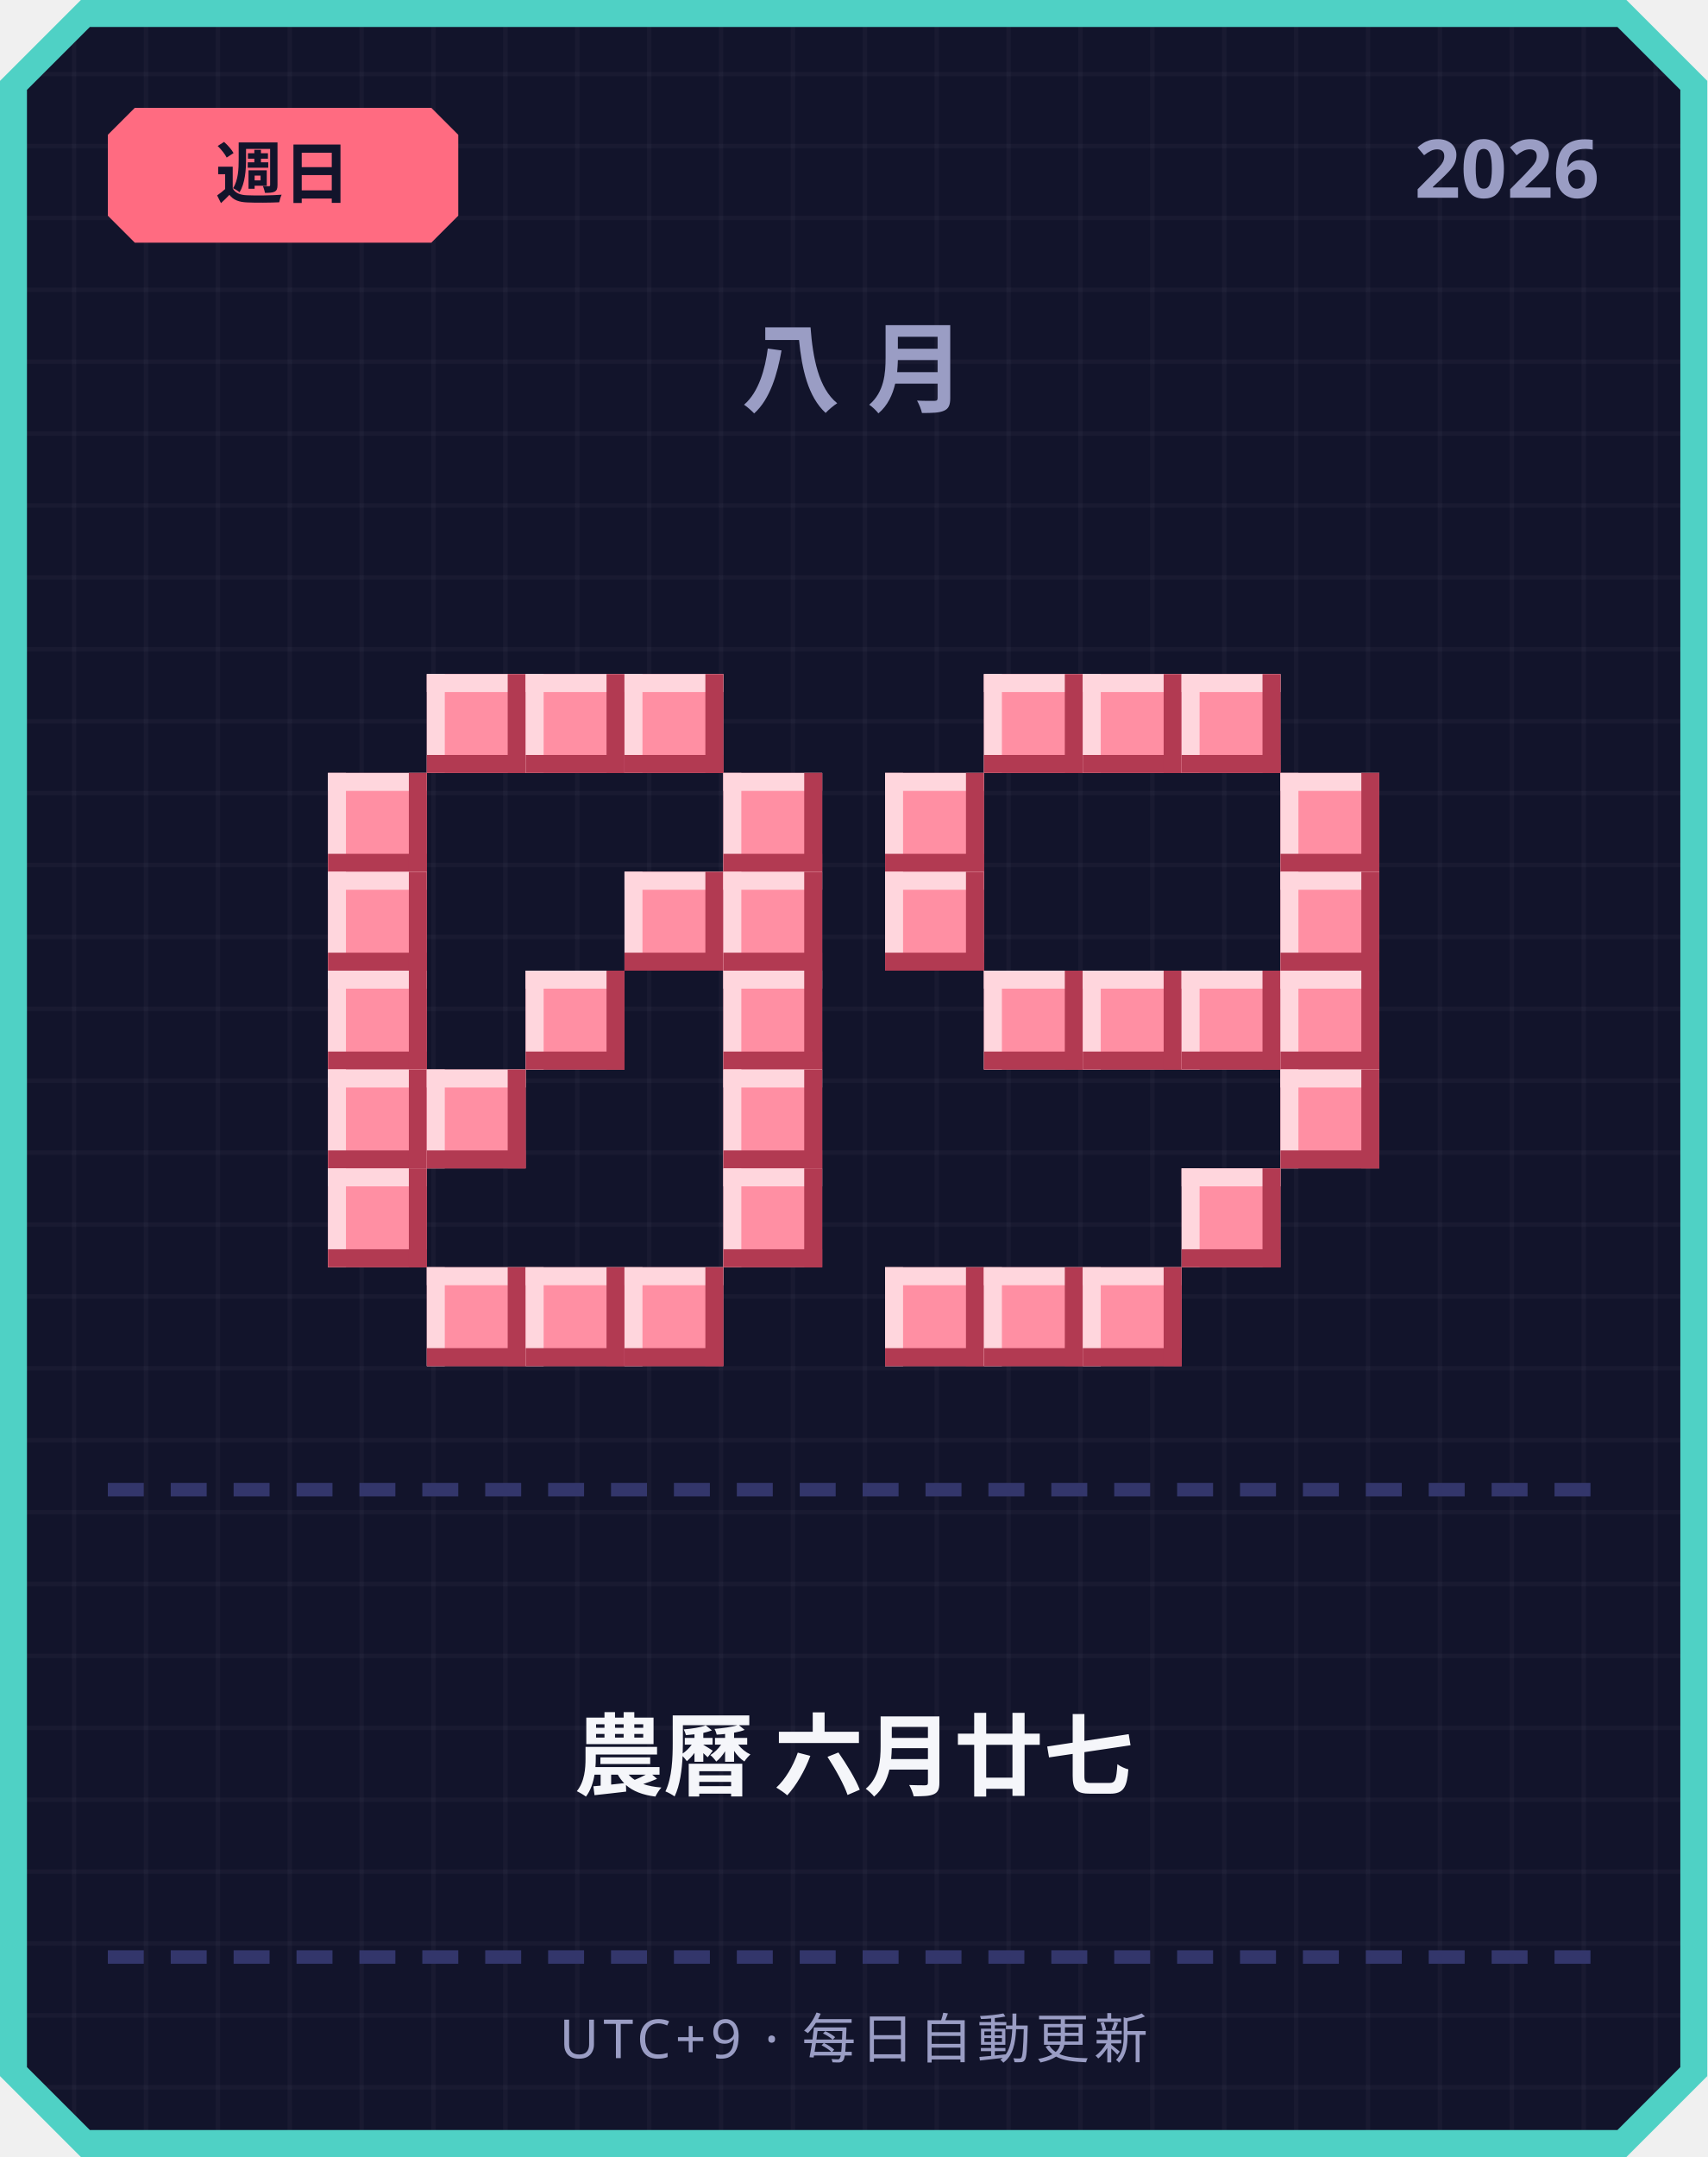
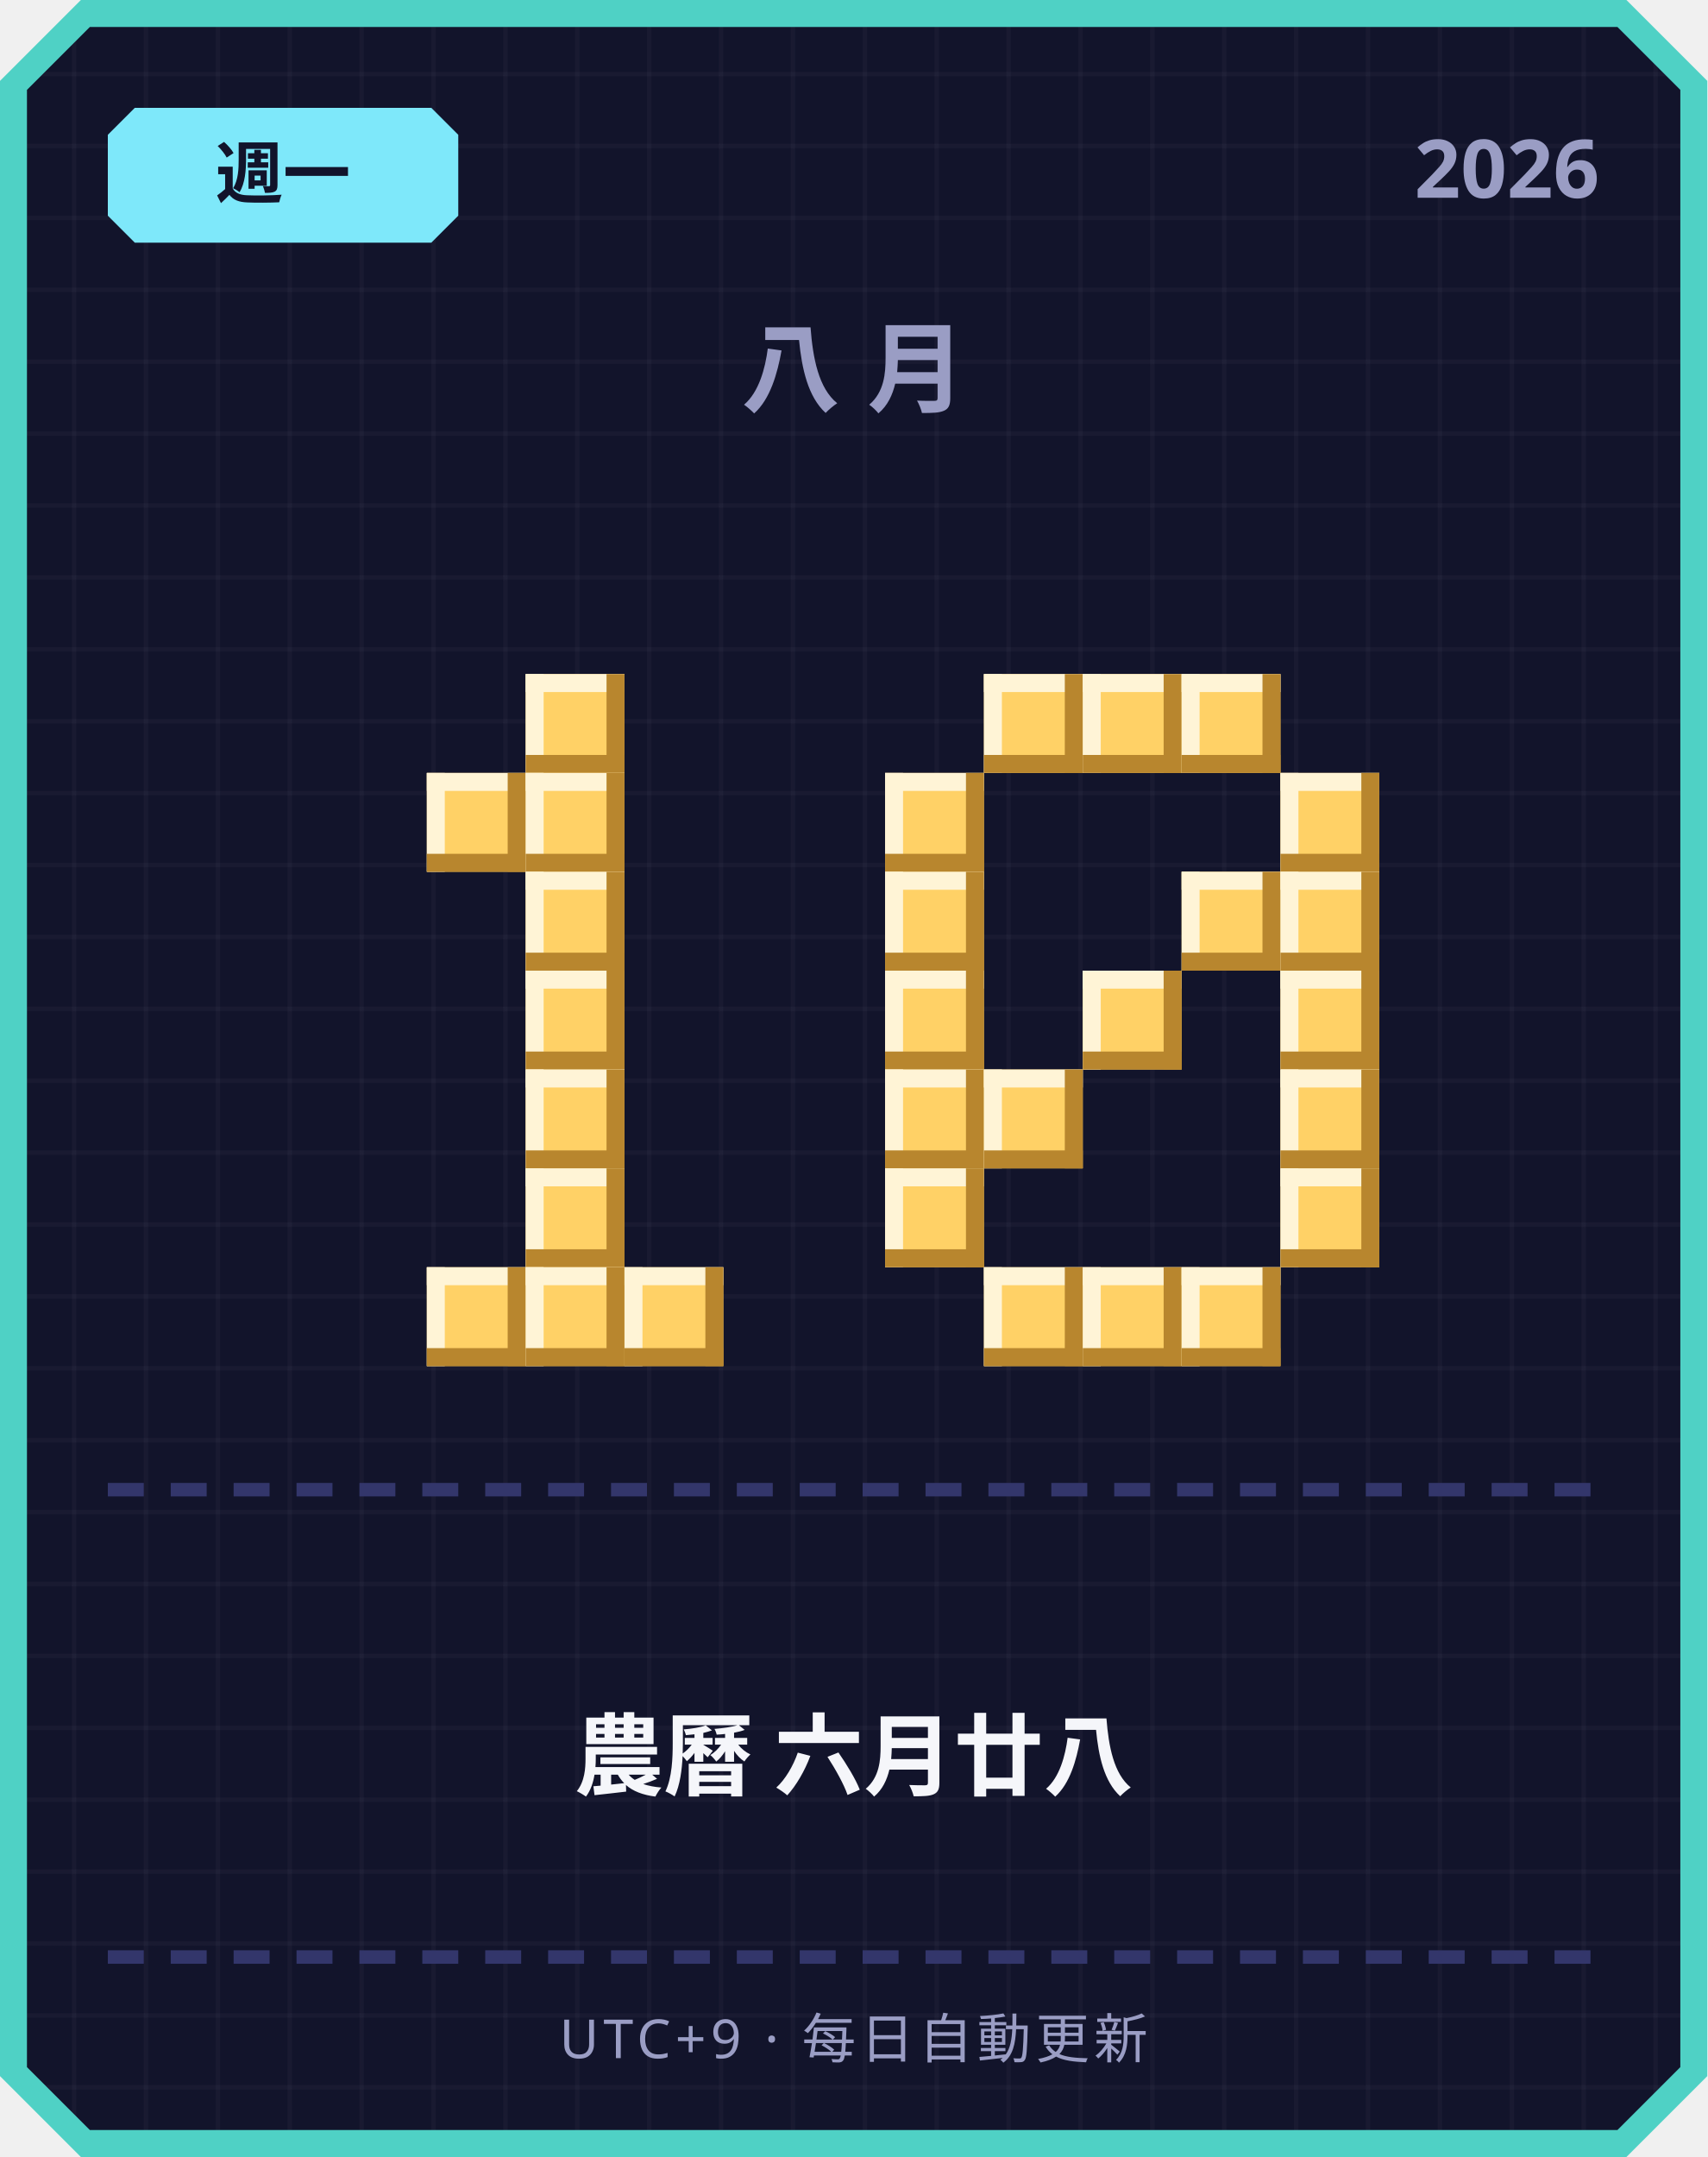
<svg xmlns="http://www.w3.org/2000/svg" width="380" height="480" viewBox="0 0 380 480">
  <defs>
    <pattern id="grid" width="16" height="16" patternUnits="userSpaceOnUse">
      <rect width="16" height="16" fill="#12142b" />
      <rect width="1" height="16" fill="#ffffff" opacity="0.03" />
      <rect width="16" height="1" fill="#ffffff" opacity="0.03" />
    </pattern>
  </defs>
  <path d="M 18,0 L 362,0 L 380,18 L 380,462 L 362,480 L 18,480 L 0,462 L 0,18 Z" fill="#4fd1c5" />
  <path d="M 20,6 L 360,6 L 374,20 L 374,460 L 360,474 L 20,474 L 6,460 L 6,20 Z" fill="url(#grid)" />
-   <path d="M 30,24 L 96,24 L 102,30 L 102,48 L 96,54 L 30,54 L 24,48 L 24,30 Z" fill="#ff6b81" />
-   <text x="63" y="44" text-anchor="middle" font-family="'Segoe UI', sans-serif" font-size="15" font-weight="700" fill="#12142b">週日</text>
+   <path d="M 30,24 L 96,24 L 102,30 L 102,48 L 96,54 L 30,54 L 24,48 L 24,30 Z" fill="#7ee8fa" />
+   <text x="63" y="44" text-anchor="middle" font-family="'Segoe UI', sans-serif" font-size="15" font-weight="700" fill="#12142b">週一</text>
  <text x="356" y="44" text-anchor="end" font-family="'Segoe UI', sans-serif" font-size="18" font-weight="700" fill="#9a9dc4">2026</text>
  <text x="190" y="90" text-anchor="middle" font-family="'Segoe UI', sans-serif" font-size="22" font-weight="700" letter-spacing="6" fill="#9a9dc4">八月</text>
-   <rect x="95" y="150" width="22" height="22" fill="#ff8fa3" />
-   <rect x="95" y="150" width="22" height="4" fill="#ffd6dd" />
-   <rect x="95" y="150" width="4" height="22" fill="#ffd6dd" />
-   <rect x="95" y="168" width="22" height="4" fill="#b23a52" />
-   <rect x="113" y="150" width="4" height="22" fill="#b23a52" />
-   <rect x="117" y="150" width="22" height="22" fill="#ff8fa3" />
-   <rect x="117" y="150" width="22" height="4" fill="#ffd6dd" />
-   <rect x="117" y="150" width="4" height="22" fill="#ffd6dd" />
-   <rect x="117" y="168" width="22" height="4" fill="#b23a52" />
-   <rect x="135" y="150" width="4" height="22" fill="#b23a52" />
-   <rect x="139" y="150" width="22" height="22" fill="#ff8fa3" />
-   <rect x="139" y="150" width="22" height="4" fill="#ffd6dd" />
-   <rect x="139" y="150" width="4" height="22" fill="#ffd6dd" />
-   <rect x="139" y="168" width="22" height="4" fill="#b23a52" />
-   <rect x="157" y="150" width="4" height="22" fill="#b23a52" />
-   <rect x="73" y="172" width="22" height="22" fill="#ff8fa3" />
-   <rect x="73" y="172" width="22" height="4" fill="#ffd6dd" />
-   <rect x="73" y="172" width="4" height="22" fill="#ffd6dd" />
-   <rect x="73" y="190" width="22" height="4" fill="#b23a52" />
-   <rect x="91" y="172" width="4" height="22" fill="#b23a52" />
-   <rect x="161" y="172" width="22" height="22" fill="#ff8fa3" />
-   <rect x="161" y="172" width="22" height="4" fill="#ffd6dd" />
-   <rect x="161" y="172" width="4" height="22" fill="#ffd6dd" />
-   <rect x="161" y="190" width="22" height="4" fill="#b23a52" />
-   <rect x="179" y="172" width="4" height="22" fill="#b23a52" />
-   <rect x="73" y="194" width="22" height="22" fill="#ff8fa3" />
-   <rect x="73" y="194" width="22" height="4" fill="#ffd6dd" />
-   <rect x="73" y="194" width="4" height="22" fill="#ffd6dd" />
-   <rect x="73" y="212" width="22" height="4" fill="#b23a52" />
-   <rect x="91" y="194" width="4" height="22" fill="#b23a52" />
-   <rect x="139" y="194" width="22" height="22" fill="#ff8fa3" />
-   <rect x="139" y="194" width="22" height="4" fill="#ffd6dd" />
-   <rect x="139" y="194" width="4" height="22" fill="#ffd6dd" />
-   <rect x="139" y="212" width="22" height="4" fill="#b23a52" />
-   <rect x="157" y="194" width="4" height="22" fill="#b23a52" />
-   <rect x="161" y="194" width="22" height="22" fill="#ff8fa3" />
-   <rect x="161" y="194" width="22" height="4" fill="#ffd6dd" />
-   <rect x="161" y="194" width="4" height="22" fill="#ffd6dd" />
-   <rect x="161" y="212" width="22" height="4" fill="#b23a52" />
-   <rect x="179" y="194" width="4" height="22" fill="#b23a52" />
-   <rect x="73" y="216" width="22" height="22" fill="#ff8fa3" />
-   <rect x="73" y="216" width="22" height="4" fill="#ffd6dd" />
-   <rect x="73" y="216" width="4" height="22" fill="#ffd6dd" />
-   <rect x="73" y="234" width="22" height="4" fill="#b23a52" />
-   <rect x="91" y="216" width="4" height="22" fill="#b23a52" />
-   <rect x="117" y="216" width="22" height="22" fill="#ff8fa3" />
-   <rect x="117" y="216" width="22" height="4" fill="#ffd6dd" />
-   <rect x="117" y="216" width="4" height="22" fill="#ffd6dd" />
-   <rect x="117" y="234" width="22" height="4" fill="#b23a52" />
-   <rect x="135" y="216" width="4" height="22" fill="#b23a52" />
-   <rect x="161" y="216" width="22" height="22" fill="#ff8fa3" />
-   <rect x="161" y="216" width="22" height="4" fill="#ffd6dd" />
-   <rect x="161" y="216" width="4" height="22" fill="#ffd6dd" />
-   <rect x="161" y="234" width="22" height="4" fill="#b23a52" />
-   <rect x="179" y="216" width="4" height="22" fill="#b23a52" />
-   <rect x="73" y="238" width="22" height="22" fill="#ff8fa3" />
-   <rect x="73" y="238" width="22" height="4" fill="#ffd6dd" />
-   <rect x="73" y="238" width="4" height="22" fill="#ffd6dd" />
-   <rect x="73" y="256" width="22" height="4" fill="#b23a52" />
-   <rect x="91" y="238" width="4" height="22" fill="#b23a52" />
-   <rect x="95" y="238" width="22" height="22" fill="#ff8fa3" />
-   <rect x="95" y="238" width="22" height="4" fill="#ffd6dd" />
-   <rect x="95" y="238" width="4" height="22" fill="#ffd6dd" />
-   <rect x="95" y="256" width="22" height="4" fill="#b23a52" />
-   <rect x="113" y="238" width="4" height="22" fill="#b23a52" />
-   <rect x="161" y="238" width="22" height="22" fill="#ff8fa3" />
-   <rect x="161" y="238" width="22" height="4" fill="#ffd6dd" />
-   <rect x="161" y="238" width="4" height="22" fill="#ffd6dd" />
-   <rect x="161" y="256" width="22" height="4" fill="#b23a52" />
-   <rect x="179" y="238" width="4" height="22" fill="#b23a52" />
-   <rect x="73" y="260" width="22" height="22" fill="#ff8fa3" />
-   <rect x="73" y="260" width="22" height="4" fill="#ffd6dd" />
-   <rect x="73" y="260" width="4" height="22" fill="#ffd6dd" />
-   <rect x="73" y="278" width="22" height="4" fill="#b23a52" />
-   <rect x="91" y="260" width="4" height="22" fill="#b23a52" />
-   <rect x="161" y="260" width="22" height="22" fill="#ff8fa3" />
-   <rect x="161" y="260" width="22" height="4" fill="#ffd6dd" />
-   <rect x="161" y="260" width="4" height="22" fill="#ffd6dd" />
-   <rect x="161" y="278" width="22" height="4" fill="#b23a52" />
-   <rect x="179" y="260" width="4" height="22" fill="#b23a52" />
-   <rect x="95" y="282" width="22" height="22" fill="#ff8fa3" />
-   <rect x="95" y="282" width="22" height="4" fill="#ffd6dd" />
-   <rect x="95" y="282" width="4" height="22" fill="#ffd6dd" />
-   <rect x="95" y="300" width="22" height="4" fill="#b23a52" />
-   <rect x="113" y="282" width="4" height="22" fill="#b23a52" />
-   <rect x="117" y="282" width="22" height="22" fill="#ff8fa3" />
-   <rect x="117" y="282" width="22" height="4" fill="#ffd6dd" />
-   <rect x="117" y="282" width="4" height="22" fill="#ffd6dd" />
-   <rect x="117" y="300" width="22" height="4" fill="#b23a52" />
-   <rect x="135" y="282" width="4" height="22" fill="#b23a52" />
-   <rect x="139" y="282" width="22" height="22" fill="#ff8fa3" />
-   <rect x="139" y="282" width="22" height="4" fill="#ffd6dd" />
-   <rect x="139" y="282" width="4" height="22" fill="#ffd6dd" />
-   <rect x="139" y="300" width="22" height="4" fill="#b23a52" />
-   <rect x="157" y="282" width="4" height="22" fill="#b23a52" />
-   <rect x="219" y="150" width="22" height="22" fill="#ff8fa3" />
-   <rect x="219" y="150" width="22" height="4" fill="#ffd6dd" />
-   <rect x="219" y="150" width="4" height="22" fill="#ffd6dd" />
-   <rect x="219" y="168" width="22" height="4" fill="#b23a52" />
-   <rect x="237" y="150" width="4" height="22" fill="#b23a52" />
-   <rect x="241" y="150" width="22" height="22" fill="#ff8fa3" />
-   <rect x="241" y="150" width="22" height="4" fill="#ffd6dd" />
-   <rect x="241" y="150" width="4" height="22" fill="#ffd6dd" />
-   <rect x="241" y="168" width="22" height="4" fill="#b23a52" />
-   <rect x="259" y="150" width="4" height="22" fill="#b23a52" />
-   <rect x="263" y="150" width="22" height="22" fill="#ff8fa3" />
-   <rect x="263" y="150" width="22" height="4" fill="#ffd6dd" />
-   <rect x="263" y="150" width="4" height="22" fill="#ffd6dd" />
-   <rect x="263" y="168" width="22" height="4" fill="#b23a52" />
-   <rect x="281" y="150" width="4" height="22" fill="#b23a52" />
-   <rect x="197" y="172" width="22" height="22" fill="#ff8fa3" />
-   <rect x="197" y="172" width="22" height="4" fill="#ffd6dd" />
-   <rect x="197" y="172" width="4" height="22" fill="#ffd6dd" />
-   <rect x="197" y="190" width="22" height="4" fill="#b23a52" />
-   <rect x="215" y="172" width="4" height="22" fill="#b23a52" />
-   <rect x="285" y="172" width="22" height="22" fill="#ff8fa3" />
-   <rect x="285" y="172" width="22" height="4" fill="#ffd6dd" />
-   <rect x="285" y="172" width="4" height="22" fill="#ffd6dd" />
-   <rect x="285" y="190" width="22" height="4" fill="#b23a52" />
-   <rect x="303" y="172" width="4" height="22" fill="#b23a52" />
-   <rect x="197" y="194" width="22" height="22" fill="#ff8fa3" />
-   <rect x="197" y="194" width="22" height="4" fill="#ffd6dd" />
-   <rect x="197" y="194" width="4" height="22" fill="#ffd6dd" />
-   <rect x="197" y="212" width="22" height="4" fill="#b23a52" />
-   <rect x="215" y="194" width="4" height="22" fill="#b23a52" />
-   <rect x="285" y="194" width="22" height="22" fill="#ff8fa3" />
-   <rect x="285" y="194" width="22" height="4" fill="#ffd6dd" />
-   <rect x="285" y="194" width="4" height="22" fill="#ffd6dd" />
-   <rect x="285" y="212" width="22" height="4" fill="#b23a52" />
-   <rect x="303" y="194" width="4" height="22" fill="#b23a52" />
-   <rect x="219" y="216" width="22" height="22" fill="#ff8fa3" />
-   <rect x="219" y="216" width="22" height="4" fill="#ffd6dd" />
-   <rect x="219" y="216" width="4" height="22" fill="#ffd6dd" />
-   <rect x="219" y="234" width="22" height="4" fill="#b23a52" />
-   <rect x="237" y="216" width="4" height="22" fill="#b23a52" />
-   <rect x="241" y="216" width="22" height="22" fill="#ff8fa3" />
-   <rect x="241" y="216" width="22" height="4" fill="#ffd6dd" />
-   <rect x="241" y="216" width="4" height="22" fill="#ffd6dd" />
-   <rect x="241" y="234" width="22" height="4" fill="#b23a52" />
-   <rect x="259" y="216" width="4" height="22" fill="#b23a52" />
-   <rect x="263" y="216" width="22" height="22" fill="#ff8fa3" />
-   <rect x="263" y="216" width="22" height="4" fill="#ffd6dd" />
-   <rect x="263" y="216" width="4" height="22" fill="#ffd6dd" />
-   <rect x="263" y="234" width="22" height="4" fill="#b23a52" />
-   <rect x="281" y="216" width="4" height="22" fill="#b23a52" />
-   <rect x="285" y="216" width="22" height="22" fill="#ff8fa3" />
-   <rect x="285" y="216" width="22" height="4" fill="#ffd6dd" />
-   <rect x="285" y="216" width="4" height="22" fill="#ffd6dd" />
-   <rect x="285" y="234" width="22" height="4" fill="#b23a52" />
-   <rect x="303" y="216" width="4" height="22" fill="#b23a52" />
-   <rect x="285" y="238" width="22" height="22" fill="#ff8fa3" />
-   <rect x="285" y="238" width="22" height="4" fill="#ffd6dd" />
-   <rect x="285" y="238" width="4" height="22" fill="#ffd6dd" />
-   <rect x="285" y="256" width="22" height="4" fill="#b23a52" />
-   <rect x="303" y="238" width="4" height="22" fill="#b23a52" />
-   <rect x="263" y="260" width="22" height="22" fill="#ff8fa3" />
-   <rect x="263" y="260" width="22" height="4" fill="#ffd6dd" />
-   <rect x="263" y="260" width="4" height="22" fill="#ffd6dd" />
-   <rect x="263" y="278" width="22" height="4" fill="#b23a52" />
-   <rect x="281" y="260" width="4" height="22" fill="#b23a52" />
-   <rect x="197" y="282" width="22" height="22" fill="#ff8fa3" />
-   <rect x="197" y="282" width="22" height="4" fill="#ffd6dd" />
-   <rect x="197" y="282" width="4" height="22" fill="#ffd6dd" />
-   <rect x="197" y="300" width="22" height="4" fill="#b23a52" />
-   <rect x="215" y="282" width="4" height="22" fill="#b23a52" />
-   <rect x="219" y="282" width="22" height="22" fill="#ff8fa3" />
-   <rect x="219" y="282" width="22" height="4" fill="#ffd6dd" />
-   <rect x="219" y="282" width="4" height="22" fill="#ffd6dd" />
-   <rect x="219" y="300" width="22" height="4" fill="#b23a52" />
-   <rect x="237" y="282" width="4" height="22" fill="#b23a52" />
-   <rect x="241" y="282" width="22" height="22" fill="#ff8fa3" />
-   <rect x="241" y="282" width="22" height="4" fill="#ffd6dd" />
-   <rect x="241" y="282" width="4" height="22" fill="#ffd6dd" />
-   <rect x="241" y="300" width="22" height="4" fill="#b23a52" />
-   <rect x="259" y="282" width="4" height="22" fill="#b23a52" />
+   <rect x="117" y="150" width="22" height="22" fill="#ffd166" />
+   <rect x="117" y="150" width="22" height="4" fill="#fff4d6" />
+   <rect x="117" y="150" width="4" height="22" fill="#fff4d6" />
+   <rect x="117" y="168" width="22" height="4" fill="#b8862e" />
+   <rect x="135" y="150" width="4" height="22" fill="#b8862e" />
+   <rect x="95" y="172" width="22" height="22" fill="#ffd166" />
+   <rect x="95" y="172" width="22" height="4" fill="#fff4d6" />
+   <rect x="95" y="172" width="4" height="22" fill="#fff4d6" />
+   <rect x="95" y="190" width="22" height="4" fill="#b8862e" />
+   <rect x="113" y="172" width="4" height="22" fill="#b8862e" />
+   <rect x="117" y="172" width="22" height="22" fill="#ffd166" />
+   <rect x="117" y="172" width="22" height="4" fill="#fff4d6" />
+   <rect x="117" y="172" width="4" height="22" fill="#fff4d6" />
+   <rect x="117" y="190" width="22" height="4" fill="#b8862e" />
+   <rect x="135" y="172" width="4" height="22" fill="#b8862e" />
+   <rect x="117" y="194" width="22" height="22" fill="#ffd166" />
+   <rect x="117" y="194" width="22" height="4" fill="#fff4d6" />
+   <rect x="117" y="194" width="4" height="22" fill="#fff4d6" />
+   <rect x="117" y="212" width="22" height="4" fill="#b8862e" />
+   <rect x="135" y="194" width="4" height="22" fill="#b8862e" />
+   <rect x="117" y="216" width="22" height="22" fill="#ffd166" />
+   <rect x="117" y="216" width="22" height="4" fill="#fff4d6" />
+   <rect x="117" y="216" width="4" height="22" fill="#fff4d6" />
+   <rect x="117" y="234" width="22" height="4" fill="#b8862e" />
+   <rect x="135" y="216" width="4" height="22" fill="#b8862e" />
+   <rect x="117" y="238" width="22" height="22" fill="#ffd166" />
+   <rect x="117" y="238" width="22" height="4" fill="#fff4d6" />
+   <rect x="117" y="238" width="4" height="22" fill="#fff4d6" />
+   <rect x="117" y="256" width="22" height="4" fill="#b8862e" />
+   <rect x="135" y="238" width="4" height="22" fill="#b8862e" />
+   <rect x="117" y="260" width="22" height="22" fill="#ffd166" />
+   <rect x="117" y="260" width="22" height="4" fill="#fff4d6" />
+   <rect x="117" y="260" width="4" height="22" fill="#fff4d6" />
+   <rect x="117" y="278" width="22" height="4" fill="#b8862e" />
+   <rect x="135" y="260" width="4" height="22" fill="#b8862e" />
+   <rect x="95" y="282" width="22" height="22" fill="#ffd166" />
+   <rect x="95" y="282" width="22" height="4" fill="#fff4d6" />
+   <rect x="95" y="282" width="4" height="22" fill="#fff4d6" />
+   <rect x="95" y="300" width="22" height="4" fill="#b8862e" />
+   <rect x="113" y="282" width="4" height="22" fill="#b8862e" />
+   <rect x="117" y="282" width="22" height="22" fill="#ffd166" />
+   <rect x="117" y="282" width="22" height="4" fill="#fff4d6" />
+   <rect x="117" y="282" width="4" height="22" fill="#fff4d6" />
+   <rect x="117" y="300" width="22" height="4" fill="#b8862e" />
+   <rect x="135" y="282" width="4" height="22" fill="#b8862e" />
+   <rect x="139" y="282" width="22" height="22" fill="#ffd166" />
+   <rect x="139" y="282" width="22" height="4" fill="#fff4d6" />
+   <rect x="139" y="282" width="4" height="22" fill="#fff4d6" />
+   <rect x="139" y="300" width="22" height="4" fill="#b8862e" />
+   <rect x="157" y="282" width="4" height="22" fill="#b8862e" />
+   <rect x="219" y="150" width="22" height="22" fill="#ffd166" />
+   <rect x="219" y="150" width="22" height="4" fill="#fff4d6" />
+   <rect x="219" y="150" width="4" height="22" fill="#fff4d6" />
+   <rect x="219" y="168" width="22" height="4" fill="#b8862e" />
+   <rect x="237" y="150" width="4" height="22" fill="#b8862e" />
+   <rect x="241" y="150" width="22" height="22" fill="#ffd166" />
+   <rect x="241" y="150" width="22" height="4" fill="#fff4d6" />
+   <rect x="241" y="150" width="4" height="22" fill="#fff4d6" />
+   <rect x="241" y="168" width="22" height="4" fill="#b8862e" />
+   <rect x="259" y="150" width="4" height="22" fill="#b8862e" />
+   <rect x="263" y="150" width="22" height="22" fill="#ffd166" />
+   <rect x="263" y="150" width="22" height="4" fill="#fff4d6" />
+   <rect x="263" y="150" width="4" height="22" fill="#fff4d6" />
+   <rect x="263" y="168" width="22" height="4" fill="#b8862e" />
+   <rect x="281" y="150" width="4" height="22" fill="#b8862e" />
+   <rect x="197" y="172" width="22" height="22" fill="#ffd166" />
+   <rect x="197" y="172" width="22" height="4" fill="#fff4d6" />
+   <rect x="197" y="172" width="4" height="22" fill="#fff4d6" />
+   <rect x="197" y="190" width="22" height="4" fill="#b8862e" />
+   <rect x="215" y="172" width="4" height="22" fill="#b8862e" />
+   <rect x="285" y="172" width="22" height="22" fill="#ffd166" />
+   <rect x="285" y="172" width="22" height="4" fill="#fff4d6" />
+   <rect x="285" y="172" width="4" height="22" fill="#fff4d6" />
+   <rect x="285" y="190" width="22" height="4" fill="#b8862e" />
+   <rect x="303" y="172" width="4" height="22" fill="#b8862e" />
+   <rect x="197" y="194" width="22" height="22" fill="#ffd166" />
+   <rect x="197" y="194" width="22" height="4" fill="#fff4d6" />
+   <rect x="197" y="194" width="4" height="22" fill="#fff4d6" />
+   <rect x="197" y="212" width="22" height="4" fill="#b8862e" />
+   <rect x="215" y="194" width="4" height="22" fill="#b8862e" />
+   <rect x="263" y="194" width="22" height="22" fill="#ffd166" />
+   <rect x="263" y="194" width="22" height="4" fill="#fff4d6" />
+   <rect x="263" y="194" width="4" height="22" fill="#fff4d6" />
+   <rect x="263" y="212" width="22" height="4" fill="#b8862e" />
+   <rect x="281" y="194" width="4" height="22" fill="#b8862e" />
+   <rect x="285" y="194" width="22" height="22" fill="#ffd166" />
+   <rect x="285" y="194" width="22" height="4" fill="#fff4d6" />
+   <rect x="285" y="194" width="4" height="22" fill="#fff4d6" />
+   <rect x="285" y="212" width="22" height="4" fill="#b8862e" />
+   <rect x="303" y="194" width="4" height="22" fill="#b8862e" />
+   <rect x="197" y="216" width="22" height="22" fill="#ffd166" />
+   <rect x="197" y="216" width="22" height="4" fill="#fff4d6" />
+   <rect x="197" y="216" width="4" height="22" fill="#fff4d6" />
+   <rect x="197" y="234" width="22" height="4" fill="#b8862e" />
+   <rect x="215" y="216" width="4" height="22" fill="#b8862e" />
+   <rect x="241" y="216" width="22" height="22" fill="#ffd166" />
+   <rect x="241" y="216" width="22" height="4" fill="#fff4d6" />
+   <rect x="241" y="216" width="4" height="22" fill="#fff4d6" />
+   <rect x="241" y="234" width="22" height="4" fill="#b8862e" />
+   <rect x="259" y="216" width="4" height="22" fill="#b8862e" />
+   <rect x="285" y="216" width="22" height="22" fill="#ffd166" />
+   <rect x="285" y="216" width="22" height="4" fill="#fff4d6" />
+   <rect x="285" y="216" width="4" height="22" fill="#fff4d6" />
+   <rect x="285" y="234" width="22" height="4" fill="#b8862e" />
+   <rect x="303" y="216" width="4" height="22" fill="#b8862e" />
+   <rect x="197" y="238" width="22" height="22" fill="#ffd166" />
+   <rect x="197" y="238" width="22" height="4" fill="#fff4d6" />
+   <rect x="197" y="238" width="4" height="22" fill="#fff4d6" />
+   <rect x="197" y="256" width="22" height="4" fill="#b8862e" />
+   <rect x="215" y="238" width="4" height="22" fill="#b8862e" />
+   <rect x="219" y="238" width="22" height="22" fill="#ffd166" />
+   <rect x="219" y="238" width="22" height="4" fill="#fff4d6" />
+   <rect x="219" y="238" width="4" height="22" fill="#fff4d6" />
+   <rect x="219" y="256" width="22" height="4" fill="#b8862e" />
+   <rect x="237" y="238" width="4" height="22" fill="#b8862e" />
+   <rect x="285" y="238" width="22" height="22" fill="#ffd166" />
+   <rect x="285" y="238" width="22" height="4" fill="#fff4d6" />
+   <rect x="285" y="238" width="4" height="22" fill="#fff4d6" />
+   <rect x="285" y="256" width="22" height="4" fill="#b8862e" />
+   <rect x="303" y="238" width="4" height="22" fill="#b8862e" />
+   <rect x="197" y="260" width="22" height="22" fill="#ffd166" />
+   <rect x="197" y="260" width="22" height="4" fill="#fff4d6" />
+   <rect x="197" y="260" width="4" height="22" fill="#fff4d6" />
+   <rect x="197" y="278" width="22" height="4" fill="#b8862e" />
+   <rect x="215" y="260" width="4" height="22" fill="#b8862e" />
+   <rect x="285" y="260" width="22" height="22" fill="#ffd166" />
+   <rect x="285" y="260" width="22" height="4" fill="#fff4d6" />
+   <rect x="285" y="260" width="4" height="22" fill="#fff4d6" />
+   <rect x="285" y="278" width="22" height="4" fill="#b8862e" />
+   <rect x="303" y="260" width="4" height="22" fill="#b8862e" />
+   <rect x="219" y="282" width="22" height="22" fill="#ffd166" />
+   <rect x="219" y="282" width="22" height="4" fill="#fff4d6" />
+   <rect x="219" y="282" width="4" height="22" fill="#fff4d6" />
+   <rect x="219" y="300" width="22" height="4" fill="#b8862e" />
+   <rect x="237" y="282" width="4" height="22" fill="#b8862e" />
+   <rect x="241" y="282" width="22" height="22" fill="#ffd166" />
+   <rect x="241" y="282" width="22" height="4" fill="#fff4d6" />
+   <rect x="241" y="282" width="4" height="22" fill="#fff4d6" />
+   <rect x="241" y="300" width="22" height="4" fill="#b8862e" />
+   <rect x="259" y="282" width="4" height="22" fill="#b8862e" />
+   <rect x="263" y="282" width="22" height="22" fill="#ffd166" />
+   <rect x="263" y="282" width="22" height="4" fill="#fff4d6" />
+   <rect x="263" y="282" width="4" height="22" fill="#fff4d6" />
+   <rect x="263" y="300" width="22" height="4" fill="#b8862e" />
+   <rect x="281" y="282" width="4" height="22" fill="#b8862e" />
  <rect x="24" y="330" width="8" height="3" fill="#33366b" />
  <rect x="38" y="330" width="8" height="3" fill="#33366b" />
  <rect x="52" y="330" width="8" height="3" fill="#33366b" />
  <rect x="66" y="330" width="8" height="3" fill="#33366b" />
  <rect x="80" y="330" width="8" height="3" fill="#33366b" />
  <rect x="94" y="330" width="8" height="3" fill="#33366b" />
  <rect x="108" y="330" width="8" height="3" fill="#33366b" />
  <rect x="122" y="330" width="8" height="3" fill="#33366b" />
  <rect x="136" y="330" width="8" height="3" fill="#33366b" />
  <rect x="150" y="330" width="8" height="3" fill="#33366b" />
  <rect x="164" y="330" width="8" height="3" fill="#33366b" />
  <rect x="178" y="330" width="8" height="3" fill="#33366b" />
  <rect x="192" y="330" width="8" height="3" fill="#33366b" />
  <rect x="206" y="330" width="8" height="3" fill="#33366b" />
  <rect x="220" y="330" width="8" height="3" fill="#33366b" />
  <rect x="234" y="330" width="8" height="3" fill="#33366b" />
  <rect x="248" y="330" width="8" height="3" fill="#33366b" />
  <rect x="262" y="330" width="8" height="3" fill="#33366b" />
  <rect x="276" y="330" width="8" height="3" fill="#33366b" />
  <rect x="290" y="330" width="8" height="3" fill="#33366b" />
  <rect x="304" y="330" width="8" height="3" fill="#33366b" />
  <rect x="318" y="330" width="8" height="3" fill="#33366b" />
  <rect x="332" y="330" width="8" height="3" fill="#33366b" />
  <rect x="346" y="330" width="8" height="3" fill="#33366b" />
-   <text x="190" y="398" text-anchor="middle" font-family="'Segoe UI', 'Microsoft JhengHei', sans-serif" font-size="20" font-weight="700" fill="#f5f6fa">農曆 六月廿七</text>
+   <text x="190" y="398" text-anchor="middle" font-family="'Segoe UI', 'Microsoft JhengHei', sans-serif" font-size="20" font-weight="700" fill="#f5f6fa">農曆 六月廿八</text>
  <rect x="24" y="434" width="8" height="3" fill="#33366b" />
  <rect x="38" y="434" width="8" height="3" fill="#33366b" />
  <rect x="52" y="434" width="8" height="3" fill="#33366b" />
  <rect x="66" y="434" width="8" height="3" fill="#33366b" />
  <rect x="80" y="434" width="8" height="3" fill="#33366b" />
  <rect x="94" y="434" width="8" height="3" fill="#33366b" />
  <rect x="108" y="434" width="8" height="3" fill="#33366b" />
  <rect x="122" y="434" width="8" height="3" fill="#33366b" />
  <rect x="136" y="434" width="8" height="3" fill="#33366b" />
  <rect x="150" y="434" width="8" height="3" fill="#33366b" />
  <rect x="164" y="434" width="8" height="3" fill="#33366b" />
  <rect x="178" y="434" width="8" height="3" fill="#33366b" />
  <rect x="192" y="434" width="8" height="3" fill="#33366b" />
  <rect x="206" y="434" width="8" height="3" fill="#33366b" />
  <rect x="220" y="434" width="8" height="3" fill="#33366b" />
  <rect x="234" y="434" width="8" height="3" fill="#33366b" />
  <rect x="248" y="434" width="8" height="3" fill="#33366b" />
  <rect x="262" y="434" width="8" height="3" fill="#33366b" />
  <rect x="276" y="434" width="8" height="3" fill="#33366b" />
  <rect x="290" y="434" width="8" height="3" fill="#33366b" />
  <rect x="304" y="434" width="8" height="3" fill="#33366b" />
  <rect x="318" y="434" width="8" height="3" fill="#33366b" />
  <rect x="332" y="434" width="8" height="3" fill="#33366b" />
  <rect x="346" y="434" width="8" height="3" fill="#33366b" />
  <text x="190" y="458" text-anchor="middle" font-family="'Segoe UI', sans-serif" font-size="12" letter-spacing="1" fill="#9a9dc4">UTC+9 · 每日自動更新</text>
</svg>
